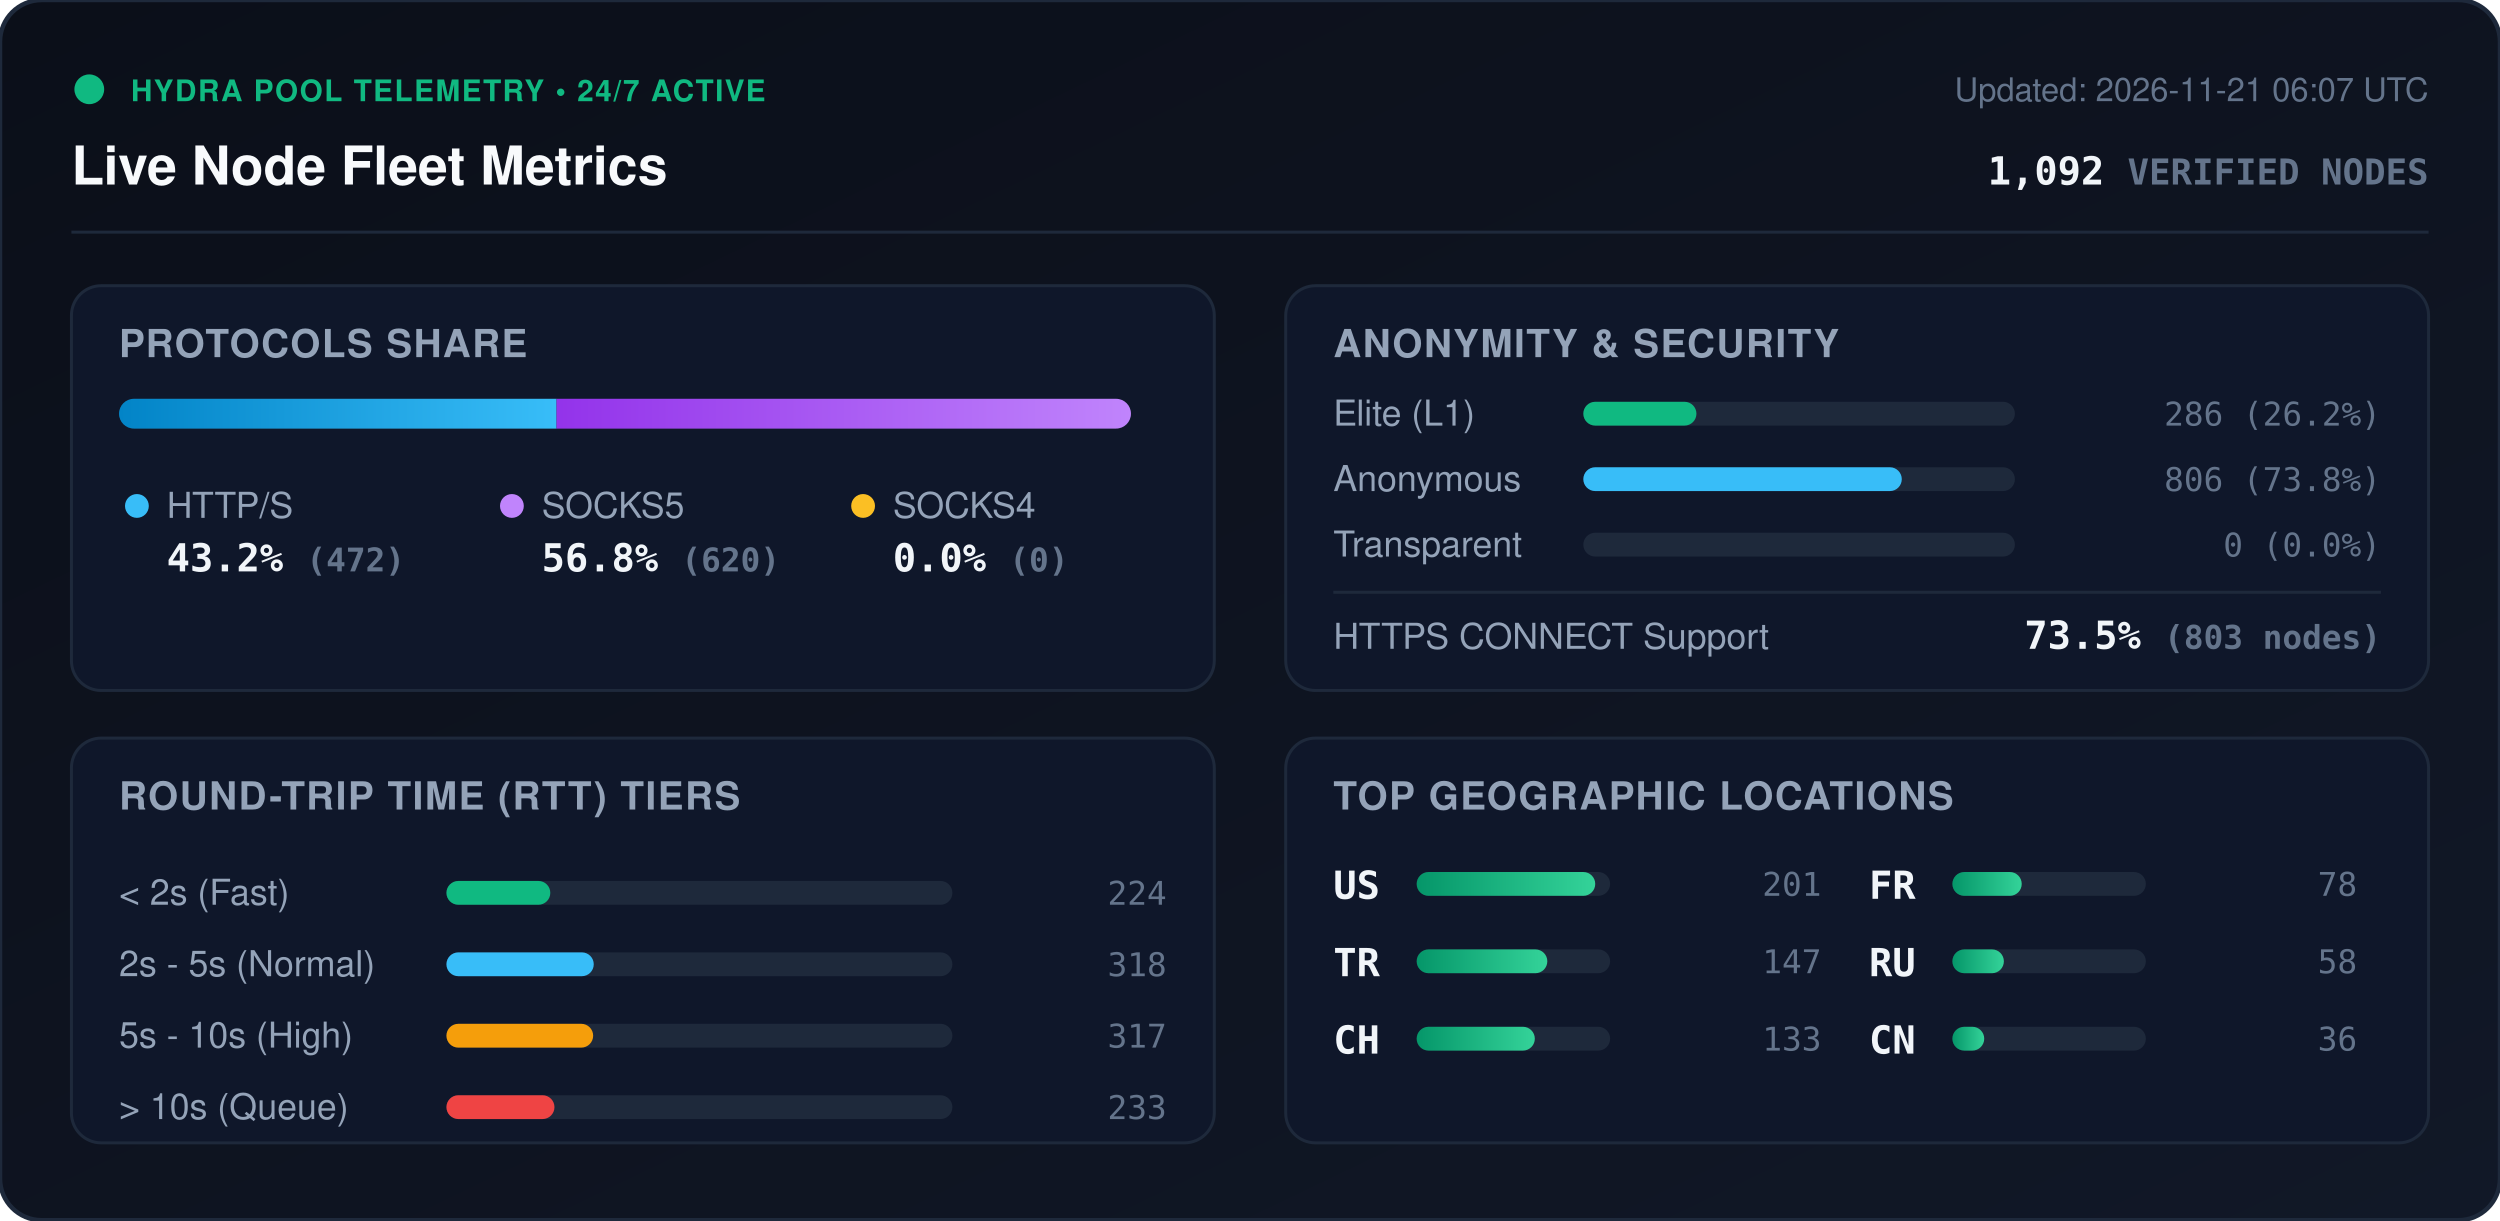
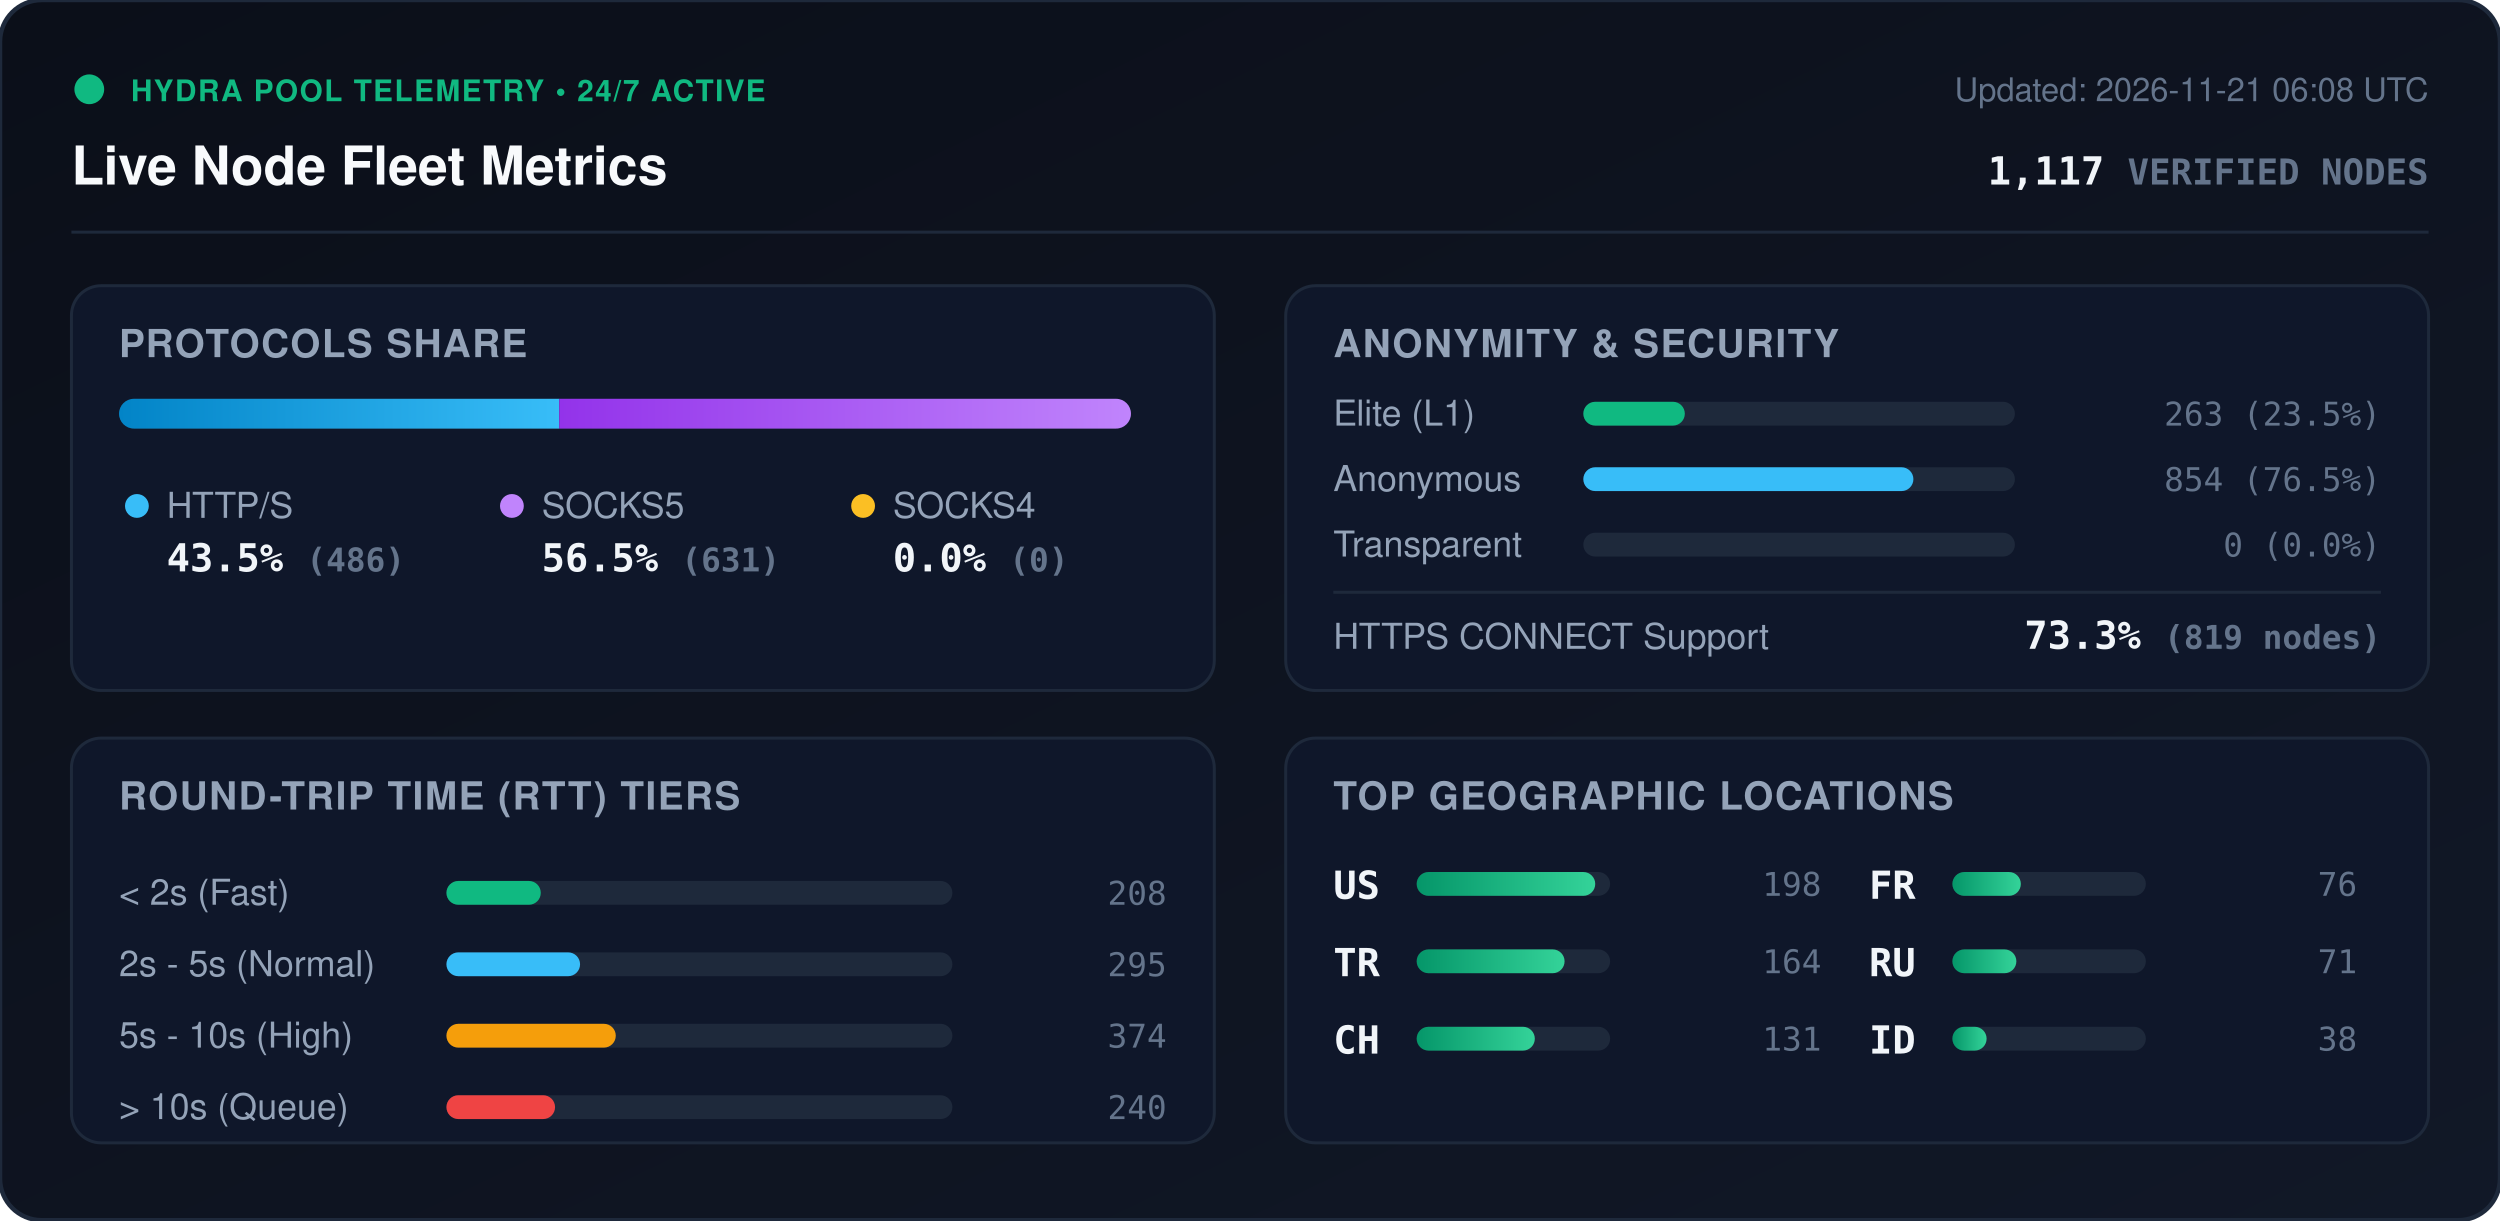
<svg xmlns="http://www.w3.org/2000/svg" viewBox="0 0 840 410" width="840" height="410" style="max-width: 100%; height: auto;">
  <defs>
    <linearGradient id="bg" x1="0%" y1="0%" x2="100%" y2="100%">
      <stop offset="0%" stop-color="#0b0f19" />
      <stop offset="100%" stop-color="#111827" />
    </linearGradient>
    <linearGradient id="bar-http" x1="0%" y1="0%" x2="100%" y2="0%">
      <stop offset="0%" stop-color="#0284c7" />
      <stop offset="100%" stop-color="#38bdf8" />
    </linearGradient>
    <linearGradient id="bar-socks5" x1="0%" y1="0%" x2="100%" y2="0%">
      <stop offset="0%" stop-color="#9333ea" />
      <stop offset="100%" stop-color="#c084fc" />
    </linearGradient>
    <linearGradient id="bar-socks4" x1="0%" y1="0%" x2="100%" y2="0%">
      <stop offset="0%" stop-color="#d97706" />
      <stop offset="100%" stop-color="#fbbf24" />
    </linearGradient>
    <linearGradient id="bar-green" x1="0%" y1="0%" x2="100%" y2="0%">
      <stop offset="0%" stop-color="#059669" />
      <stop offset="100%" stop-color="#34d399" />
    </linearGradient>
    <clipPath id="prog-track-clip">
      <rect width="340.0" height="10" rx="5" />
    </clipPath>
    <style>
      .title { font: 700 18px -apple-system, BlinkMacSystemFont, 'Segoe UI', Helvetica, Arial, sans-serif; fill: #f8fafc; }
      .sub { font: 500 11px -apple-system, BlinkMacSystemFont, 'Segoe UI', Helvetica, Arial, sans-serif; fill: #64748b; }
      .section-hdr { font: 600 13px -apple-system, BlinkMacSystemFont, 'Segoe UI', Helvetica, Arial, sans-serif; fill: #94a3b8; letter-spacing: 0.5px; }
      .metric-val { font: 700 13px -apple-system, BlinkMacSystemFont, 'Segoe UI', Helvetica, Arial, sans-serif; fill: #f1f5f9; }
      .metric-lbl { font: 500 12px -apple-system, BlinkMacSystemFont, 'Segoe UI', Helvetica, Arial, sans-serif; fill: #94a3b8; }
      .badge-txt { font: 700 10px -apple-system, BlinkMacSystemFont, 'Segoe UI', Helvetica, Arial, sans-serif; fill: #10b981; letter-spacing: 0.5px; }
      .mono { font-family: ui-monospace, SFMono-Regular, Menlo, Monaco, Consolas, monospace; }
      .pulse { animation: beacon 2s infinite ease-in-out; }
      @keyframes beacon { 0%, 100% { opacity: 1; } 50% { opacity: 0.35; } }
    </style>
  </defs>
  <rect width="840" height="410" rx="14" fill="url(#bg)" stroke="#1e293b" stroke-width="1.5" />
  <g transform="translate(24, 24)">
    <circle cx="6" cy="6" r="5" fill="#10b981" class="pulse" />
    <text x="20" y="10" class="badge-txt">HYDRA POOL TELEMETRY • 24/7 ACTIVE</text>
    <text x="0" y="38" class="title">Live Node Fleet Metrics</text>
-     <text x="792" y="10" text-anchor="end" class="sub">Updated: 2026-11-21 06:07 UTC</text>
-     <text x="792" y="38" text-anchor="end" class="metric-val mono" fill="#38bdf8">1,092 <tspan font-size="12" fill="#64748b">VERIFIED NODES</tspan>
+     <text x="792" y="10" text-anchor="end" class="sub">Updated: 2026-11-21 06:08 UTC</text>
+     <text x="792" y="38" text-anchor="end" class="metric-val mono" fill="#38bdf8">1,117 <tspan font-size="12" fill="#64748b">VERIFIED NODES</tspan>
    </text>
  </g>
  <line x1="24" y1="78" x2="816" y2="78" stroke="#1e293b" stroke-width="1" />
  <g transform="translate(24, 96)">
    <rect width="384" height="136" rx="10" fill="#0f172a" stroke="#1e293b" />
    <text x="16" y="24" class="section-hdr">PROTOCOLS SHARE</text>
    <g transform="translate(16, 38)">
      <rect width="340.0" height="10" rx="5" fill="#1e293b" />
      <g clip-path="url(#prog-track-clip)">
-         <rect x="0" width="147.0" height="10" fill="url(#bar-http)" />
-         <rect x="147.0" width="193.0" height="10" fill="url(#bar-socks5)" />
+         <rect x="0" width="147.9" height="10" fill="url(#bar-http)" />
+         <rect x="147.9" width="192.1" height="10" fill="url(#bar-socks5)" />
        <rect x="340.0" width="0.0" height="10" fill="url(#bar-socks4)" />
      </g>
    </g>
    <g transform="translate(16, 68)">
      <circle cx="6" cy="6" r="4" fill="#38bdf8" />
      <text x="16" y="10" class="metric-lbl">HTTP/S</text>
-       <text x="16" y="28" class="metric-val mono">43.2% <tspan font-size="11" fill="#64748b">(472)</tspan>
+       <text x="16" y="28" class="metric-val mono">43.5% <tspan font-size="11" fill="#64748b">(486)</tspan>
      </text>
      <circle cx="132" cy="6" r="4" fill="#c084fc" />
      <text x="142" y="10" class="metric-lbl">SOCKS5</text>
-       <text x="142" y="28" class="metric-val mono">56.8% <tspan font-size="11" fill="#64748b">(620)</tspan>
+       <text x="142" y="28" class="metric-val mono">56.5% <tspan font-size="11" fill="#64748b">(631)</tspan>
      </text>
      <circle cx="250" cy="6" r="4" fill="#fbbf24" />
      <text x="260" y="10" class="metric-lbl">SOCKS4</text>
      <text x="260" y="28" class="metric-val mono">0.0% <tspan font-size="11" fill="#64748b">(0)</tspan>
      </text>
    </g>
  </g>
  <g transform="translate(432, 96)">
    <rect width="384" height="136" rx="10" fill="#0f172a" stroke="#1e293b" />
    <text x="16" y="24" class="section-hdr">ANONYMITY &amp; SECURITY</text>
    <text x="16" y="47" class="metric-lbl">Elite (L1)</text>
    <rect x="100" y="39" width="145.0" height="8" rx="4" fill="#1e293b" />
-     <rect x="100" y="39" width="38.0" height="8" rx="4" fill="#10b981" />
-     <text x="368" y="47" text-anchor="end" class="mono sub" fill="#e2e8f0">286 (26.2%)</text>
+     <rect x="100" y="39" width="34.1" height="8" rx="4" fill="#10b981" />
+     <text x="368" y="47" text-anchor="end" class="mono sub" fill="#e2e8f0">263 (23.5%)</text>
    <text x="16" y="69" class="metric-lbl">Anonymous</text>
    <rect x="100" y="61" width="145.0" height="8" rx="4" fill="#1e293b" />
-     <rect x="100" y="61" width="107.0" height="8" rx="4" fill="#38bdf8" />
-     <text x="368" y="69" text-anchor="end" class="mono sub" fill="#e2e8f0">806 (73.8%)</text>
+     <rect x="100" y="61" width="110.9" height="8" rx="4" fill="#38bdf8" />
+     <text x="368" y="69" text-anchor="end" class="mono sub" fill="#e2e8f0">854 (76.5%)</text>
    <text x="16" y="91" class="metric-lbl">Transparent</text>
    <rect x="100" y="83" width="145.0" height="8" rx="4" fill="#1e293b" />
    <rect x="100" y="83" width="0.0" height="8" rx="4" fill="#f59e0b" />
    <text x="368" y="91" text-anchor="end" class="mono sub" fill="#e2e8f0">0 (0.0%)</text>
    <line x1="16" y1="103" x2="368" y2="103" stroke="#1e293b" stroke-width="1" />
    <text x="16" y="122" class="metric-lbl">HTTPS CONNECT Support</text>
-     <text x="368" y="122" text-anchor="end" class="metric-val mono" fill="#34d399">73.5% <tspan font-size="11" fill="#64748b">(803 nodes)</tspan>
+     <text x="368" y="122" text-anchor="end" class="metric-val mono" fill="#34d399">73.3% <tspan font-size="11" fill="#64748b">(819 nodes)</tspan>
    </text>
  </g>
  <g transform="translate(24, 248)">
    <rect width="384" height="136" rx="10" fill="#0f172a" stroke="#1e293b" />
    <text x="16" y="24" class="section-hdr">ROUND-TRIP TIME (RTT) TIERS</text>
    <g transform="translate(16, 42)">
      <text x="0" y="14" class="metric-lbl">&lt; 2s (Fast)</text>
      <rect x="110" y="6" width="170" height="8" rx="4" fill="#1e293b" />
-       <rect x="110" y="6" width="34.9" height="8" rx="4" fill="#10b981" />
-       <text x="352" y="14" text-anchor="end" class="mono sub">224</text>
+       <rect x="110" y="6" width="31.7" height="8" rx="4" fill="#10b981" />
+       <text x="352" y="14" text-anchor="end" class="mono sub">208</text>
      <text x="0" y="38" class="metric-lbl">2s - 5s (Normal)</text>
      <rect x="110" y="30" width="170" height="8" rx="4" fill="#1e293b" />
-       <rect x="110" y="30" width="49.5" height="8" rx="4" fill="#38bdf8" />
-       <text x="352" y="38" text-anchor="end" class="mono sub">318</text>
+       <rect x="110" y="30" width="44.9" height="8" rx="4" fill="#38bdf8" />
+       <text x="352" y="38" text-anchor="end" class="mono sub">295</text>
      <text x="0" y="62" class="metric-lbl">5s - 10s (High)</text>
      <rect x="110" y="54" width="170" height="8" rx="4" fill="#1e293b" />
-       <rect x="110" y="54" width="49.3" height="8" rx="4" fill="#f59e0b" />
-       <text x="352" y="62" text-anchor="end" class="mono sub">317</text>
+       <rect x="110" y="54" width="56.9" height="8" rx="4" fill="#f59e0b" />
+       <text x="352" y="62" text-anchor="end" class="mono sub">374</text>
      <text x="0" y="86" class="metric-lbl">&gt; 10s (Queue)</text>
      <rect x="110" y="78" width="170" height="8" rx="4" fill="#1e293b" />
-       <rect x="110" y="78" width="36.3" height="8" rx="4" fill="#ef4444" />
-       <text x="352" y="86" text-anchor="end" class="mono sub">233</text>
+       <rect x="110" y="78" width="36.5" height="8" rx="4" fill="#ef4444" />
+       <text x="352" y="86" text-anchor="end" class="mono sub">240</text>
    </g>
  </g>
  <g transform="translate(432, 248)">
    <rect width="384" height="136" rx="10" fill="#0f172a" stroke="#1e293b" />
    <text x="16" y="24" class="section-hdr">TOP GEOGRAPHIC LOCATIONS</text>
    <g transform="translate(16, 42)">
      <g transform="translate(0, 0)">
        <text x="0" y="12" class="mono metric-val" font-size="12">US</text>
        <rect x="28" y="3" width="65" height="8" rx="4" fill="#1e293b" />
        <rect x="28" y="3" width="60.0" height="8" rx="4" fill="url(#bar-green)" />
-         <text x="164" y="11" text-anchor="end" class="mono sub">201</text>
+         <text x="164" y="11" text-anchor="end" class="mono sub">198</text>
      </g>
      <g transform="translate(0, 26)">
        <text x="0" y="12" class="mono metric-val" font-size="12">TR</text>
        <rect x="28" y="3" width="65" height="8" rx="4" fill="#1e293b" />
-         <rect x="28" y="3" width="43.9" height="8" rx="4" fill="url(#bar-green)" />
-         <text x="164" y="11" text-anchor="end" class="mono sub">147</text>
+         <rect x="28" y="3" width="49.7" height="8" rx="4" fill="url(#bar-green)" />
+         <text x="164" y="11" text-anchor="end" class="mono sub">164</text>
      </g>
      <g transform="translate(0, 52)">
        <text x="0" y="12" class="mono metric-val" font-size="12">CH</text>
        <rect x="28" y="3" width="65" height="8" rx="4" fill="#1e293b" />
        <rect x="28" y="3" width="39.7" height="8" rx="4" fill="url(#bar-green)" />
-         <text x="164" y="11" text-anchor="end" class="mono sub">133</text>
+         <text x="164" y="11" text-anchor="end" class="mono sub">131</text>
      </g>
      <g transform="translate(180, 0)">
        <text x="0" y="12" class="mono metric-val" font-size="12">FR</text>
        <rect x="28" y="3" width="65" height="8" rx="4" fill="#1e293b" />
-         <rect x="28" y="3" width="23.3" height="8" rx="4" fill="url(#bar-green)" />
-         <text x="164" y="11" text-anchor="end" class="mono sub">78</text>
+         <rect x="28" y="3" width="23.0" height="8" rx="4" fill="url(#bar-green)" />
+         <text x="164" y="11" text-anchor="end" class="mono sub">76</text>
      </g>
      <g transform="translate(180, 26)">
        <text x="0" y="12" class="mono metric-val" font-size="12">RU</text>
        <rect x="28" y="3" width="65" height="8" rx="4" fill="#1e293b" />
-         <rect x="28" y="3" width="17.3" height="8" rx="4" fill="url(#bar-green)" />
-         <text x="164" y="11" text-anchor="end" class="mono sub">58</text>
+         <rect x="28" y="3" width="21.5" height="8" rx="4" fill="url(#bar-green)" />
+         <text x="164" y="11" text-anchor="end" class="mono sub">71</text>
      </g>
      <g transform="translate(180, 52)">
-         <text x="0" y="12" class="mono metric-val" font-size="12">CN</text>
+         <text x="0" y="12" class="mono metric-val" font-size="12">ID</text>
        <rect x="28" y="3" width="65" height="8" rx="4" fill="#1e293b" />
-         <rect x="28" y="3" width="10.7" height="8" rx="4" fill="url(#bar-green)" />
-         <text x="164" y="11" text-anchor="end" class="mono sub">36</text>
+         <rect x="28" y="3" width="11.5" height="8" rx="4" fill="url(#bar-green)" />
+         <text x="164" y="11" text-anchor="end" class="mono sub">38</text>
      </g>
    </g>
  </g>
</svg>
